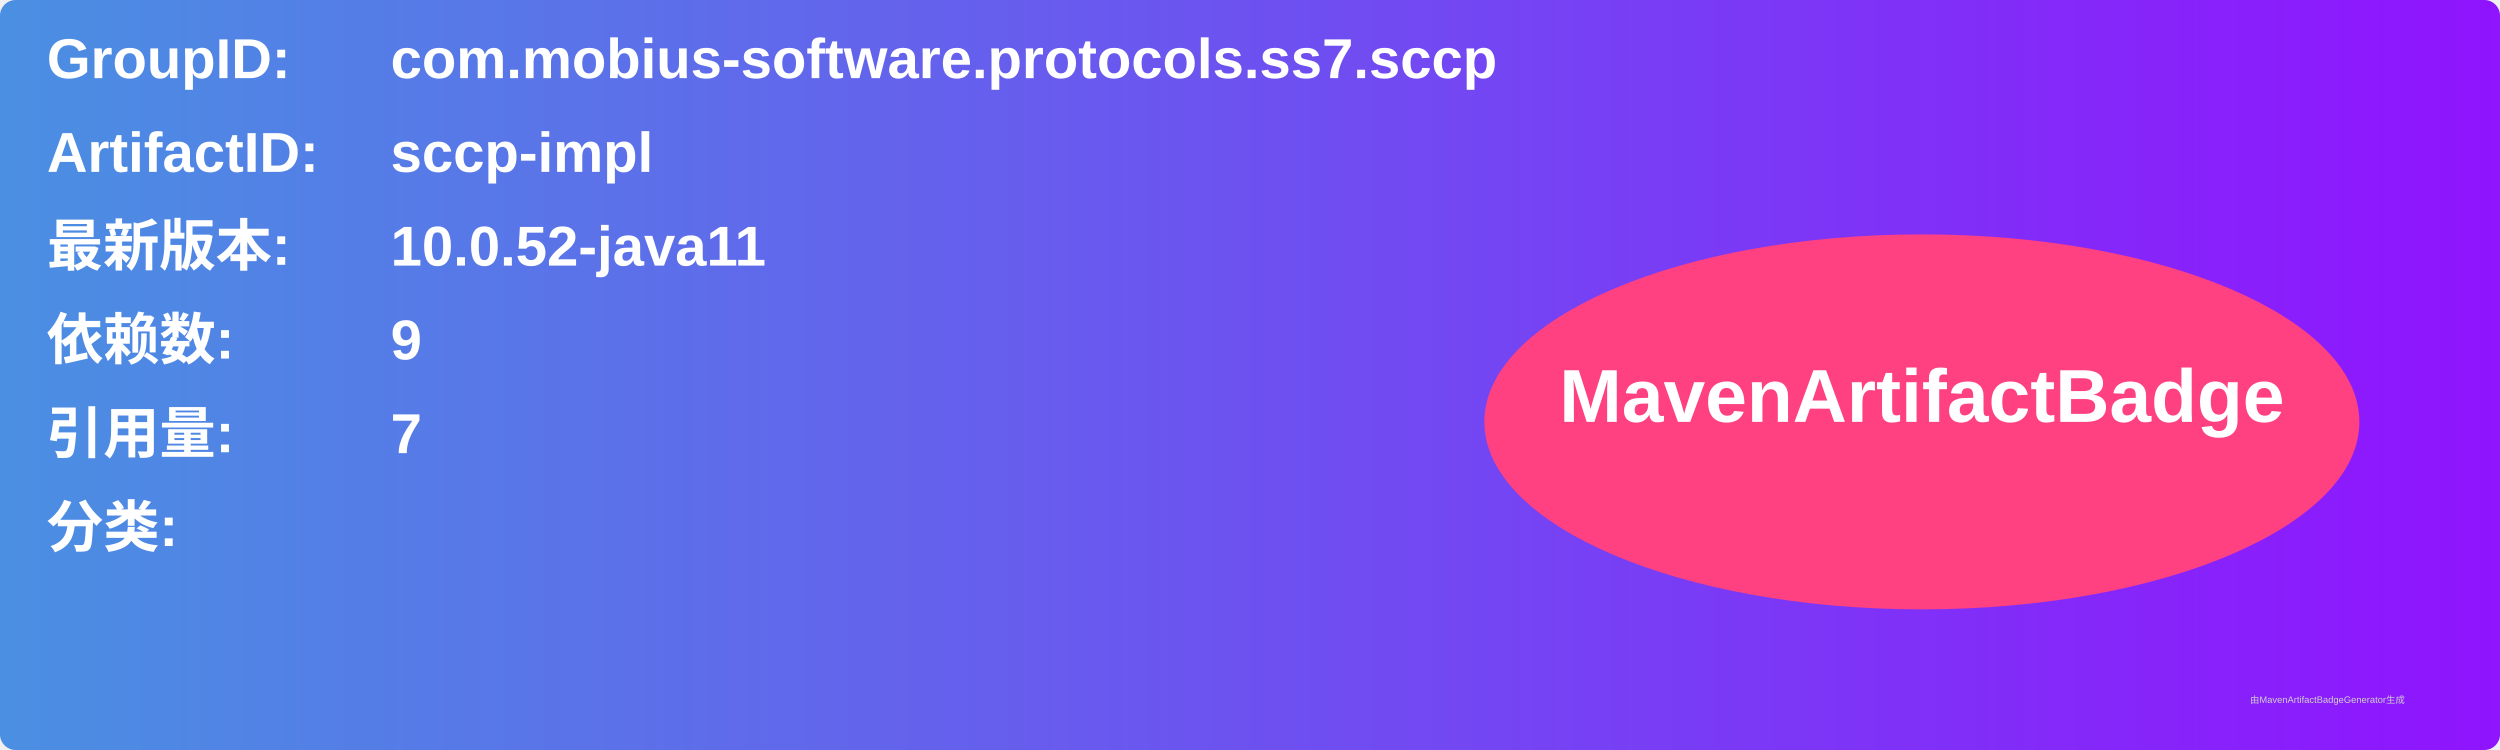
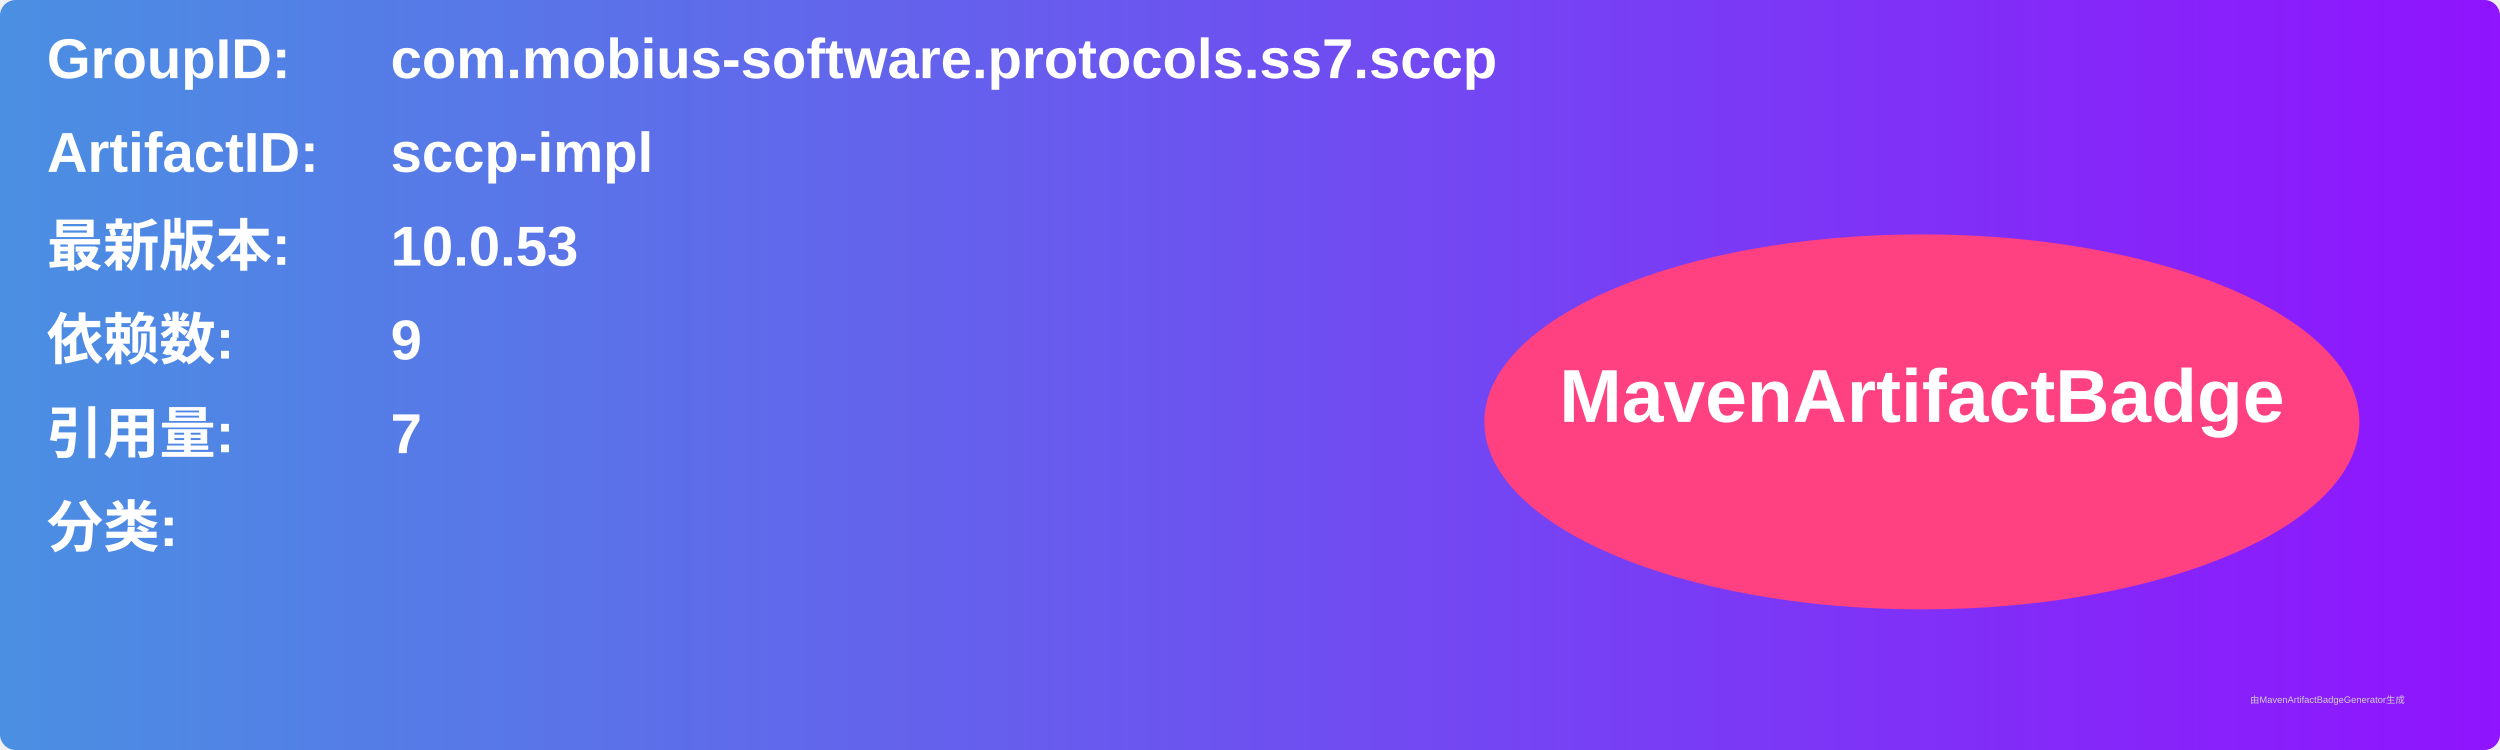
<svg xmlns="http://www.w3.org/2000/svg" width="800" height="240" viewBox="0 0 800 240">
  <linearGradient id="grad" x1="0%" y1="0%" x2="100%" y2="0%">
    <stop offset="0%" stop-color="#4a90e2" />
    <stop offset="100%" stop-color="#9013fe" />
  </linearGradient>
  <rect width="100%" height="100%" rx="5" ry="5" fill="url(#grad)" />
  <g transform="translate(15, 15)">
    <text x="0" y="10" font-family="Arial" font-size="18" fill="white" font-weight="bold" width="260">GroupID:</text>
    <text x="110" y="10" font-family="Arial" font-size="18" fill="white" font-weight="bold" width="460">com.mobius-software.protocols.ss7.sccp</text>
    <text x="0" y="40" font-family="Arial" font-size="18" fill="white" font-weight="bold" width="260">ArtifactID:</text>
    <text x="110" y="40" font-family="Arial" font-size="18" fill="white" font-weight="bold" width="460">sccp-impl</text>
    <text x="0" y="70" font-family="Arial" font-size="18" fill="white" font-weight="bold">最新版本:</text>
    <text x="110" y="70" font-family="Arial" font-size="18" fill="white" font-weight="bold">
-       <tspan font-weight="bold">10.0.52-java11</tspan>
+       <tspan font-weight="bold">10.0.53</tspan>
    </text>
    <text x="0" y="100" font-family="Arial" font-size="18" fill="white" font-weight="bold">依赖数: </text>
    <text x="110" y="100" font-family="Arial" font-size="18" fill="white">
      <tspan font-weight="bold">9</tspan>
    </text>
    <text x="0" y="130" font-family="Arial" font-size="18" fill="white" font-weight="bold">引用量: </text>
    <text x="110" y="130" font-family="Arial" font-size="18" fill="white">
      <tspan font-weight="bold">7</tspan>
    </text>
    <text x="0" y="160" font-family="Arial" font-size="18" fill="white" font-weight="bold">分类:</text>
    <text x="10" y="190" font-family="Arial" font-size="10" fill="white">
      <tspan font-weight="bold" />
    </text>
    <ellipse cx="600" cy="120" rx="140" ry="60" fill="#ff4081" />
    <text x="600" y="120" text-anchor="middle" font-family="Arial" font-size="24" fill="white" font-weight="bold">MavenArtifactBadge</text>
  </g>
  <text x="720" y="225" font-family="Arial" font-size="3" fill="#d0d0d0">由MavenArtifactBadgeGenerator生成</text>
</svg>
